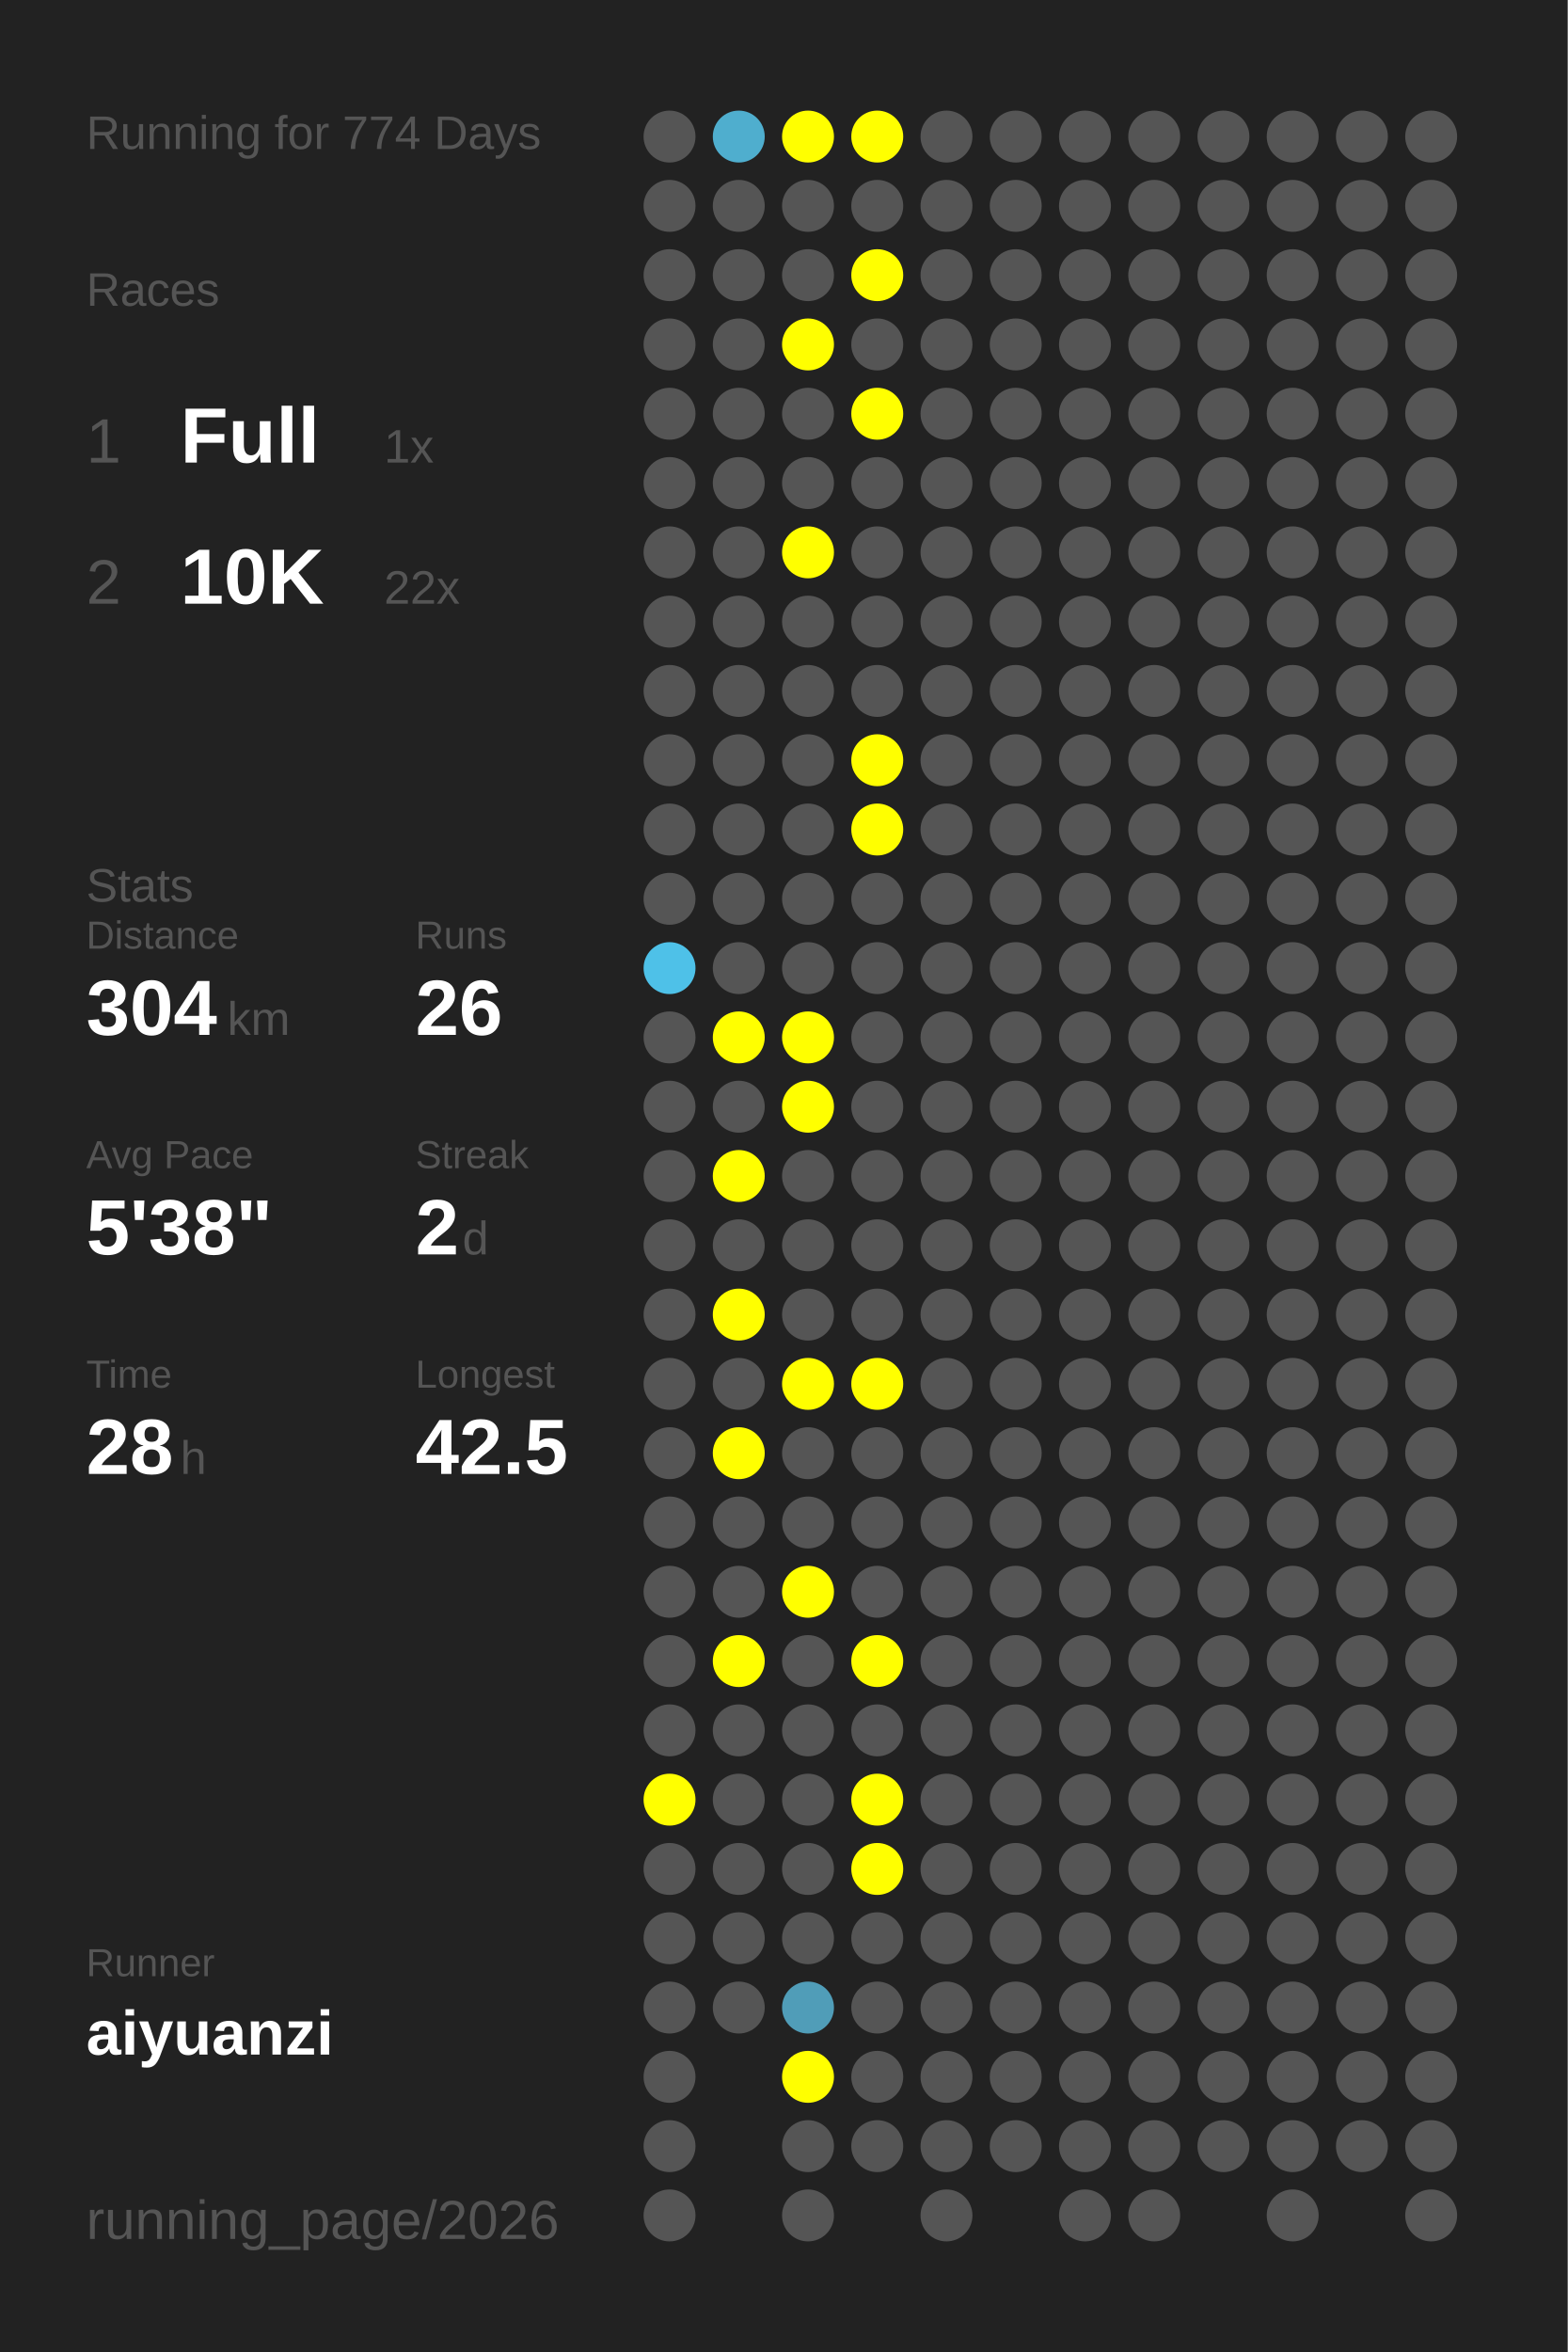
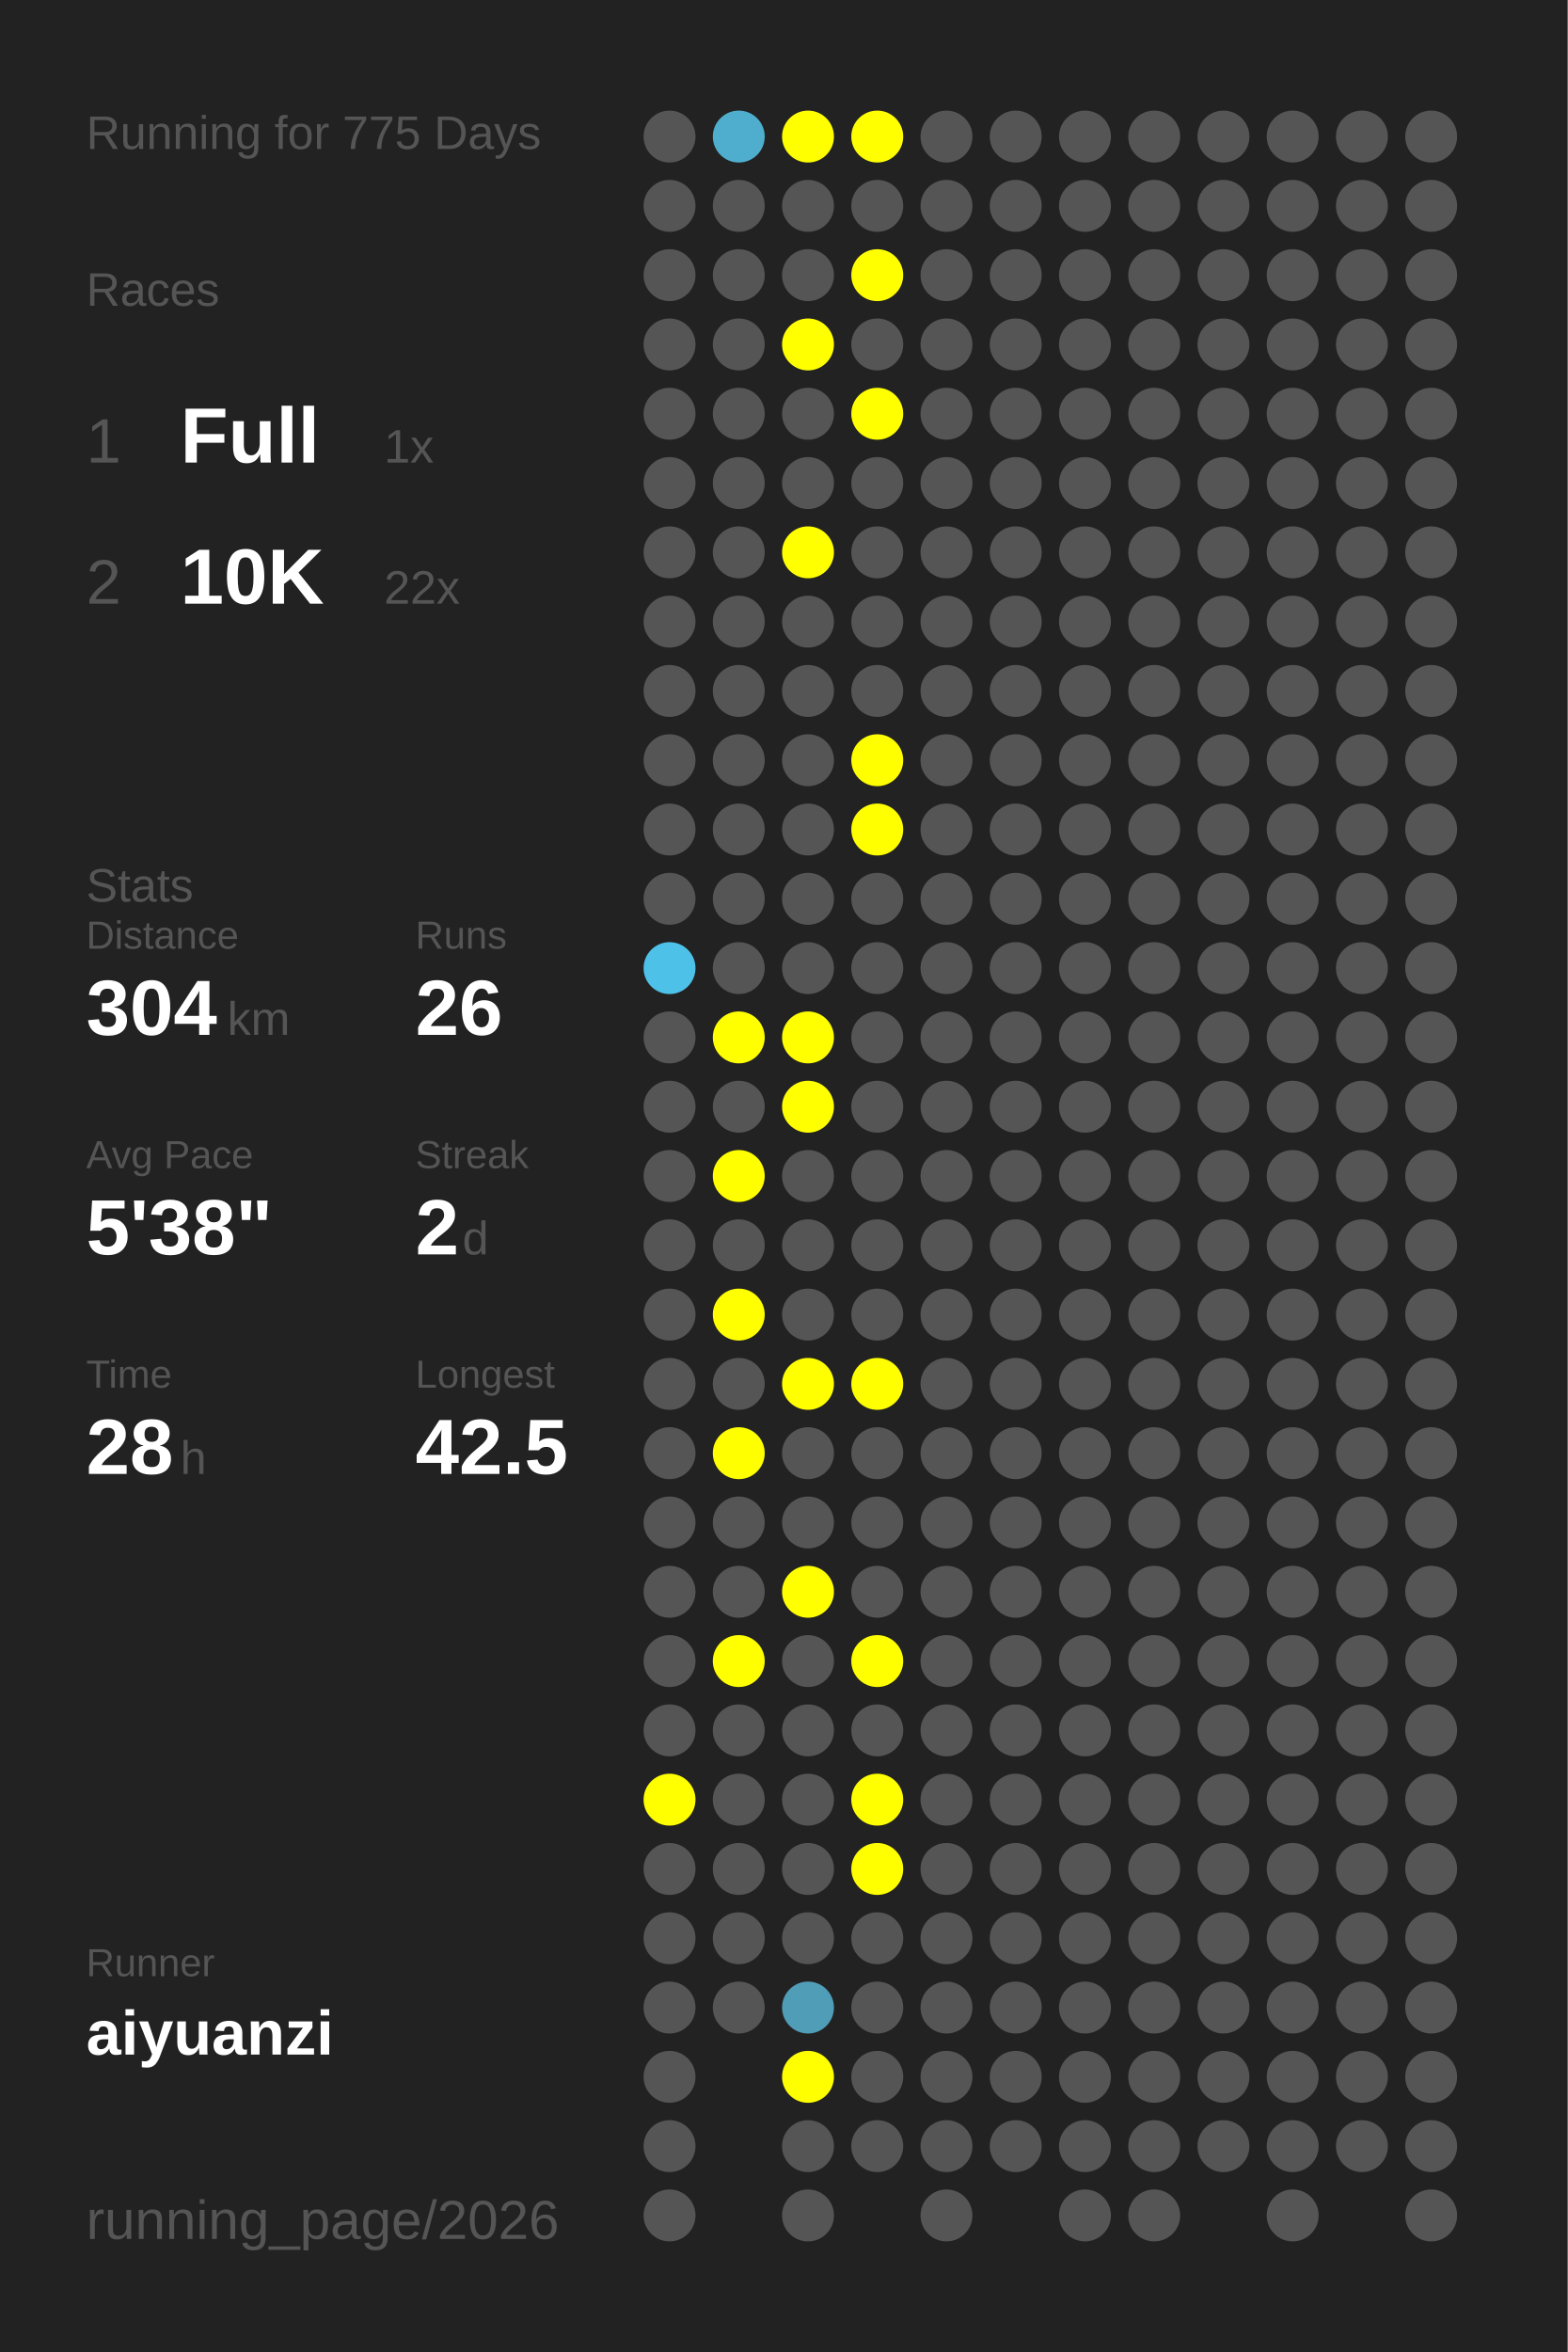
<svg xmlns="http://www.w3.org/2000/svg" baseProfile="full" height="300mm" version="1.1" viewBox="0,0,200,300" width="200mm">
  <defs />
  <rect fill="#222222" height="300" width="200" x="0" y="0" />
-   <text fill="#555555" style="font-size:6px; font-family:Arial;" x="11" y="19">Running for 774 Days</text>
+   <text fill="#555555" style="font-size:6px; font-family:Arial;" x="11" y="19">Running for 775 Days</text>
  <text fill="#555555" style="font-size:6px; font-family:Arial;" x="11" y="39">Races</text>
  <text fill="#555555" style="font-size:8px; font-family:Arial;" x="11" y="59">1</text>
  <text fill="#FFFFFF" style="font-size:10px; font-family:Arial; font-weight:bold;" x="23" y="59">Full</text>
  <text fill="#555555" style="font-size:6px; font-family:Arial;" x="49" y="59">1x</text>
  <text fill="#555555" style="font-size:8px; font-family:Arial;" x="11" y="77">2</text>
  <text fill="#FFFFFF" style="font-size:10px; font-family:Arial; font-weight:bold;" x="23" y="77">10K</text>
  <text fill="#555555" style="font-size:6px; font-family:Arial;" x="49" y="77">22x</text>
  <text fill="#555555" style="font-size:6px; font-family:Arial;" x="11" y="115">Stats</text>
  <text fill="#555555" style="font-size:5px; font-family:Arial;" x="11" y="121">Distance</text>
  <text fill="#FFFFFF" style="font-size:10px; font-family:Arial; font-weight:bold;" x="11" y="132">304</text>
  <text fill="#555555" style="font-size:6px; font-family:Arial;" x="29" y="132">km</text>
  <text fill="#555555" style="font-size:5px; font-family:Arial;" x="53" y="121">Runs</text>
  <text fill="#FFFFFF" style="font-size:10px; font-family:Arial; font-weight:bold;" x="53" y="132">26</text>
  <text fill="#555555" style="font-size:5px; font-family:Arial;" x="11" y="149">Avg Pace</text>
  <text fill="#FFFFFF" style="font-size:10px; font-family:Arial; font-weight:bold;" x="11" y="160">5'38"</text>
  <text fill="#555555" style="font-size:5px; font-family:Arial;" x="53" y="149">Streak</text>
  <text fill="#FFFFFF" style="font-size:10px; font-family:Arial; font-weight:bold;" x="53" y="160">2</text>
  <text fill="#555555" style="font-size:6px; font-family:Arial;" x="59" y="160">d</text>
  <text fill="#555555" style="font-size:5px; font-family:Arial;" x="11" y="177">Time</text>
  <text fill="#FFFFFF" style="font-size:10px; font-family:Arial; font-weight:bold;" x="11" y="188">28</text>
  <text fill="#555555" style="font-size:6px; font-family:Arial;" x="23" y="188">h</text>
  <text fill="#555555" style="font-size:5px; font-family:Arial;" x="53" y="177">Longest</text>
  <text fill="#FFFFFF" style="font-size:10px; font-family:Arial; font-weight:bold;" x="53" y="188">42.5</text>
  <text fill="#555555" style="font-size:5px; font-family:Arial;" x="11" y="252.065">Runner</text>
  <text fill="#FFFFFF" style="font-size:8px; font-family:Arial; font-weight:bold;" x="11" y="262.065">aiyuanzi</text>
  <text fill="#555555" style="font-size:7px; font-family:Arial;" x="11" y="285.581">running_page/2026</text>
  <circle cx="85.417" cy="17.419" fill="#555555" r="3.312" />
  <circle cx="85.417" cy="26.258" fill="#555555" r="3.312" />
  <circle cx="85.417" cy="35.097" fill="#555555" r="3.312" />
  <circle cx="85.417" cy="43.935" fill="#555555" r="3.312" />
  <circle cx="85.417" cy="52.774" fill="#555555" r="3.312" />
  <circle cx="85.417" cy="61.613" fill="#555555" r="3.312" />
  <circle cx="85.417" cy="70.452" fill="#555555" r="3.312" />
  <circle cx="85.417" cy="79.29" fill="#555555" r="3.312" />
  <circle cx="85.417" cy="88.129" fill="#555555" r="3.312" />
  <circle cx="85.417" cy="96.968" fill="#555555" r="3.312" />
  <circle cx="85.417" cy="105.806" fill="#555555" r="3.312" />
  <circle cx="85.417" cy="114.645" fill="#555555" r="3.312" />
  <circle cx="85.417" cy="123.484" fill="#4ec1e8" r="3.312" />
  <circle cx="85.417" cy="132.323" fill="#555555" r="3.312" />
  <circle cx="85.417" cy="141.161" fill="#555555" r="3.312" />
  <circle cx="85.417" cy="150" fill="#555555" r="3.312" />
  <circle cx="85.417" cy="158.839" fill="#555555" r="3.312" />
  <circle cx="85.417" cy="167.677" fill="#555555" r="3.312" />
  <circle cx="85.417" cy="176.516" fill="#555555" r="3.312" />
  <circle cx="85.417" cy="185.355" fill="#555555" r="3.312" />
  <circle cx="85.417" cy="194.194" fill="#555555" r="3.312" />
  <circle cx="85.417" cy="203.032" fill="#555555" r="3.312" />
  <circle cx="85.417" cy="211.871" fill="#555555" r="3.312" />
  <circle cx="85.417" cy="220.71" fill="#555555" r="3.312" />
  <circle cx="85.417" cy="229.548" fill="#FFFF00" r="3.312" />
  <circle cx="85.417" cy="238.387" fill="#555555" r="3.312" />
  <circle cx="85.417" cy="247.226" fill="#555555" r="3.312" />
  <circle cx="85.417" cy="256.065" fill="#555555" r="3.312" />
  <circle cx="85.417" cy="264.903" fill="#555555" r="3.312" />
  <circle cx="85.417" cy="273.742" fill="#555555" r="3.312" />
  <circle cx="85.417" cy="282.581" fill="#555555" r="3.312" />
  <circle cx="94.25" cy="17.419" fill="#4faece" r="3.312" />
  <circle cx="94.25" cy="26.258" fill="#555555" r="3.312" />
  <circle cx="94.25" cy="35.097" fill="#555555" r="3.312" />
  <circle cx="94.25" cy="43.935" fill="#555555" r="3.312" />
  <circle cx="94.25" cy="52.774" fill="#555555" r="3.312" />
  <circle cx="94.25" cy="61.613" fill="#555555" r="3.312" />
  <circle cx="94.25" cy="70.452" fill="#555555" r="3.312" />
  <circle cx="94.25" cy="79.29" fill="#555555" r="3.312" />
  <circle cx="94.25" cy="88.129" fill="#555555" r="3.312" />
  <circle cx="94.25" cy="96.968" fill="#555555" r="3.312" />
  <circle cx="94.25" cy="105.806" fill="#555555" r="3.312" />
  <circle cx="94.25" cy="114.645" fill="#555555" r="3.312" />
  <circle cx="94.25" cy="123.484" fill="#555555" r="3.312" />
  <circle cx="94.25" cy="132.323" fill="#FFFF00" r="3.312" />
  <circle cx="94.25" cy="141.161" fill="#555555" r="3.312" />
  <circle cx="94.25" cy="150" fill="#FFFF00" r="3.312" />
  <circle cx="94.25" cy="158.839" fill="#555555" r="3.312" />
  <circle cx="94.25" cy="167.677" fill="#FFFF00" r="3.312" />
  <circle cx="94.25" cy="176.516" fill="#555555" r="3.312" />
  <circle cx="94.25" cy="185.355" fill="#FFFF00" r="3.312" />
  <circle cx="94.25" cy="194.194" fill="#555555" r="3.312" />
  <circle cx="94.25" cy="203.032" fill="#555555" r="3.312" />
  <circle cx="94.25" cy="211.871" fill="#FFFF00" r="3.312" />
  <circle cx="94.25" cy="220.71" fill="#555555" r="3.312" />
  <circle cx="94.25" cy="229.548" fill="#555555" r="3.312" />
  <circle cx="94.25" cy="238.387" fill="#555555" r="3.312" />
  <circle cx="94.25" cy="247.226" fill="#555555" r="3.312" />
  <circle cx="94.25" cy="256.065" fill="#555555" r="3.312" />
  <circle cx="103.083" cy="17.419" fill="#FFFF00" r="3.312" />
  <circle cx="103.083" cy="26.258" fill="#555555" r="3.312" />
  <circle cx="103.083" cy="35.097" fill="#555555" r="3.312" />
  <circle cx="103.083" cy="43.935" fill="#FFFF00" r="3.312" />
  <circle cx="103.083" cy="52.774" fill="#555555" r="3.312" />
  <circle cx="103.083" cy="61.613" fill="#555555" r="3.312" />
  <circle cx="103.083" cy="70.452" fill="#FFFF00" r="3.312" />
  <circle cx="103.083" cy="79.29" fill="#555555" r="3.312" />
  <circle cx="103.083" cy="88.129" fill="#555555" r="3.312" />
  <circle cx="103.083" cy="96.968" fill="#555555" r="3.312" />
  <circle cx="103.083" cy="105.806" fill="#555555" r="3.312" />
  <circle cx="103.083" cy="114.645" fill="#555555" r="3.312" />
  <circle cx="103.083" cy="123.484" fill="#555555" r="3.312" />
  <circle cx="103.083" cy="132.323" fill="#FFFF00" r="3.312" />
  <circle cx="103.083" cy="141.161" fill="#FFFF00" r="3.312" />
  <circle cx="103.083" cy="150" fill="#555555" r="3.312" />
  <circle cx="103.083" cy="158.839" fill="#555555" r="3.312" />
  <circle cx="103.083" cy="167.677" fill="#555555" r="3.312" />
  <circle cx="103.083" cy="176.516" fill="#FFFF00" r="3.312" />
  <circle cx="103.083" cy="185.355" fill="#555555" r="3.312" />
  <circle cx="103.083" cy="194.194" fill="#555555" r="3.312" />
  <circle cx="103.083" cy="203.032" fill="#FFFF00" r="3.312" />
  <circle cx="103.083" cy="211.871" fill="#555555" r="3.312" />
  <circle cx="103.083" cy="220.71" fill="#555555" r="3.312" />
  <circle cx="103.083" cy="229.548" fill="#555555" r="3.312" />
  <circle cx="103.083" cy="238.387" fill="#555555" r="3.312" />
  <circle cx="103.083" cy="247.226" fill="#555555" r="3.312" />
  <circle cx="103.083" cy="256.065" fill="#509db8" r="3.312" />
  <circle cx="103.083" cy="264.903" fill="#FFFF00" r="3.312" />
  <circle cx="103.083" cy="273.742" fill="#555555" r="3.312" />
  <circle cx="103.083" cy="282.581" fill="#555555" r="3.312" />
  <circle cx="111.917" cy="17.419" fill="#FFFF00" r="3.312" />
  <circle cx="111.917" cy="26.258" fill="#555555" r="3.312" />
  <circle cx="111.917" cy="35.097" fill="#FFFF00" r="3.312" />
  <circle cx="111.917" cy="43.935" fill="#555555" r="3.312" />
  <circle cx="111.917" cy="52.774" fill="#FFFF00" r="3.312" />
  <circle cx="111.917" cy="61.613" fill="#555555" r="3.312" />
  <circle cx="111.917" cy="70.452" fill="#555555" r="3.312" />
  <circle cx="111.917" cy="79.29" fill="#555555" r="3.312" />
  <circle cx="111.917" cy="88.129" fill="#555555" r="3.312" />
  <circle cx="111.917" cy="96.968" fill="#FFFF00" r="3.312" />
  <circle cx="111.917" cy="105.806" fill="#FFFF00" r="3.312" />
  <circle cx="111.917" cy="114.645" fill="#555555" r="3.312" />
  <circle cx="111.917" cy="123.484" fill="#555555" r="3.312" />
  <circle cx="111.917" cy="132.323" fill="#555555" r="3.312" />
  <circle cx="111.917" cy="141.161" fill="#555555" r="3.312" />
  <circle cx="111.917" cy="150" fill="#555555" r="3.312" />
  <circle cx="111.917" cy="158.839" fill="#555555" r="3.312" />
  <circle cx="111.917" cy="167.677" fill="#555555" r="3.312" />
  <circle cx="111.917" cy="176.516" fill="#FFFF00" r="3.312" />
  <circle cx="111.917" cy="185.355" fill="#555555" r="3.312" />
  <circle cx="111.917" cy="194.194" fill="#555555" r="3.312" />
  <circle cx="111.917" cy="203.032" fill="#555555" r="3.312" />
  <circle cx="111.917" cy="211.871" fill="#FFFF00" r="3.312" />
  <circle cx="111.917" cy="220.71" fill="#555555" r="3.312" />
  <circle cx="111.917" cy="229.548" fill="#FFFF00" r="3.312" />
  <circle cx="111.917" cy="238.387" fill="#FFFF00" r="3.312" />
  <circle cx="111.917" cy="247.226" fill="#555555" r="3.312" />
  <circle cx="111.917" cy="256.065" fill="#555555" r="3.312" />
  <circle cx="111.917" cy="264.903" fill="#555555" r="3.312" />
  <circle cx="111.917" cy="273.742" fill="#555555" r="3.312" />
  <circle cx="120.75" cy="17.419" fill="#555555" r="3.312" />
  <circle cx="120.75" cy="26.258" fill="#555555" r="3.312" />
  <circle cx="120.75" cy="35.097" fill="#555555" r="3.312" />
  <circle cx="120.75" cy="43.935" fill="#555555" r="3.312" />
  <circle cx="120.75" cy="52.774" fill="#555555" r="3.312" />
  <circle cx="120.75" cy="61.613" fill="#555555" r="3.312" />
  <circle cx="120.75" cy="70.452" fill="#555555" r="3.312" />
  <circle cx="120.75" cy="79.29" fill="#555555" r="3.312" />
  <circle cx="120.75" cy="88.129" fill="#555555" r="3.312" />
  <circle cx="120.75" cy="96.968" fill="#555555" r="3.312" />
  <circle cx="120.75" cy="105.806" fill="#555555" r="3.312" />
  <circle cx="120.75" cy="114.645" fill="#555555" r="3.312" />
  <circle cx="120.75" cy="123.484" fill="#555555" r="3.312" />
  <circle cx="120.75" cy="132.323" fill="#555555" r="3.312" />
  <circle cx="120.75" cy="141.161" fill="#555555" r="3.312" />
  <circle cx="120.75" cy="150" fill="#555555" r="3.312" />
  <circle cx="120.75" cy="158.839" fill="#555555" r="3.312" />
  <circle cx="120.75" cy="167.677" fill="#555555" r="3.312" />
  <circle cx="120.75" cy="176.516" fill="#555555" r="3.312" />
  <circle cx="120.75" cy="185.355" fill="#555555" r="3.312" />
  <circle cx="120.75" cy="194.194" fill="#555555" r="3.312" />
  <circle cx="120.75" cy="203.032" fill="#555555" r="3.312" />
  <circle cx="120.75" cy="211.871" fill="#555555" r="3.312" />
  <circle cx="120.75" cy="220.71" fill="#555555" r="3.312" />
  <circle cx="120.75" cy="229.548" fill="#555555" r="3.312" />
  <circle cx="120.75" cy="238.387" fill="#555555" r="3.312" />
  <circle cx="120.75" cy="247.226" fill="#555555" r="3.312" />
  <circle cx="120.75" cy="256.065" fill="#555555" r="3.312" />
  <circle cx="120.75" cy="264.903" fill="#555555" r="3.312" />
  <circle cx="120.75" cy="273.742" fill="#555555" r="3.312" />
  <circle cx="120.75" cy="282.581" fill="#555555" r="3.312" />
  <circle cx="129.583" cy="17.419" fill="#555555" r="3.312" />
  <circle cx="129.583" cy="26.258" fill="#555555" r="3.312" />
  <circle cx="129.583" cy="35.097" fill="#555555" r="3.312" />
  <circle cx="129.583" cy="43.935" fill="#555555" r="3.312" />
  <circle cx="129.583" cy="52.774" fill="#555555" r="3.312" />
  <circle cx="129.583" cy="61.613" fill="#555555" r="3.312" />
  <circle cx="129.583" cy="70.452" fill="#555555" r="3.312" />
  <circle cx="129.583" cy="79.29" fill="#555555" r="3.312" />
  <circle cx="129.583" cy="88.129" fill="#555555" r="3.312" />
  <circle cx="129.583" cy="96.968" fill="#555555" r="3.312" />
  <circle cx="129.583" cy="105.806" fill="#555555" r="3.312" />
  <circle cx="129.583" cy="114.645" fill="#555555" r="3.312" />
  <circle cx="129.583" cy="123.484" fill="#555555" r="3.312" />
  <circle cx="129.583" cy="132.323" fill="#555555" r="3.312" />
  <circle cx="129.583" cy="141.161" fill="#555555" r="3.312" />
  <circle cx="129.583" cy="150" fill="#555555" r="3.312" />
  <circle cx="129.583" cy="158.839" fill="#555555" r="3.312" />
  <circle cx="129.583" cy="167.677" fill="#555555" r="3.312" />
  <circle cx="129.583" cy="176.516" fill="#555555" r="3.312" />
  <circle cx="129.583" cy="185.355" fill="#555555" r="3.312" />
  <circle cx="129.583" cy="194.194" fill="#555555" r="3.312" />
  <circle cx="129.583" cy="203.032" fill="#555555" r="3.312" />
  <circle cx="129.583" cy="211.871" fill="#555555" r="3.312" />
  <circle cx="129.583" cy="220.71" fill="#555555" r="3.312" />
  <circle cx="129.583" cy="229.548" fill="#555555" r="3.312" />
  <circle cx="129.583" cy="238.387" fill="#555555" r="3.312" />
  <circle cx="129.583" cy="247.226" fill="#555555" r="3.312" />
  <circle cx="129.583" cy="256.065" fill="#555555" r="3.312" />
  <circle cx="129.583" cy="264.903" fill="#555555" r="3.312" />
  <circle cx="129.583" cy="273.742" fill="#555555" r="3.312" />
  <circle cx="138.417" cy="17.419" fill="#555555" r="3.312" />
  <circle cx="138.417" cy="26.258" fill="#555555" r="3.312" />
  <circle cx="138.417" cy="35.097" fill="#555555" r="3.312" />
  <circle cx="138.417" cy="43.935" fill="#555555" r="3.312" />
  <circle cx="138.417" cy="52.774" fill="#555555" r="3.312" />
  <circle cx="138.417" cy="61.613" fill="#555555" r="3.312" />
  <circle cx="138.417" cy="70.452" fill="#555555" r="3.312" />
  <circle cx="138.417" cy="79.29" fill="#555555" r="3.312" />
  <circle cx="138.417" cy="88.129" fill="#555555" r="3.312" />
  <circle cx="138.417" cy="96.968" fill="#555555" r="3.312" />
  <circle cx="138.417" cy="105.806" fill="#555555" r="3.312" />
  <circle cx="138.417" cy="114.645" fill="#555555" r="3.312" />
  <circle cx="138.417" cy="123.484" fill="#555555" r="3.312" />
  <circle cx="138.417" cy="132.323" fill="#555555" r="3.312" />
  <circle cx="138.417" cy="141.161" fill="#555555" r="3.312" />
  <circle cx="138.417" cy="150" fill="#555555" r="3.312" />
  <circle cx="138.417" cy="158.839" fill="#555555" r="3.312" />
  <circle cx="138.417" cy="167.677" fill="#555555" r="3.312" />
  <circle cx="138.417" cy="176.516" fill="#555555" r="3.312" />
  <circle cx="138.417" cy="185.355" fill="#555555" r="3.312" />
  <circle cx="138.417" cy="194.194" fill="#555555" r="3.312" />
  <circle cx="138.417" cy="203.032" fill="#555555" r="3.312" />
  <circle cx="138.417" cy="211.871" fill="#555555" r="3.312" />
  <circle cx="138.417" cy="220.71" fill="#555555" r="3.312" />
  <circle cx="138.417" cy="229.548" fill="#555555" r="3.312" />
  <circle cx="138.417" cy="238.387" fill="#555555" r="3.312" />
  <circle cx="138.417" cy="247.226" fill="#555555" r="3.312" />
  <circle cx="138.417" cy="256.065" fill="#555555" r="3.312" />
  <circle cx="138.417" cy="264.903" fill="#555555" r="3.312" />
  <circle cx="138.417" cy="273.742" fill="#555555" r="3.312" />
  <circle cx="138.417" cy="282.581" fill="#555555" r="3.312" />
  <circle cx="147.25" cy="17.419" fill="#555555" r="3.312" />
  <circle cx="147.25" cy="26.258" fill="#555555" r="3.312" />
  <circle cx="147.25" cy="35.097" fill="#555555" r="3.312" />
  <circle cx="147.25" cy="43.935" fill="#555555" r="3.312" />
  <circle cx="147.25" cy="52.774" fill="#555555" r="3.312" />
  <circle cx="147.25" cy="61.613" fill="#555555" r="3.312" />
  <circle cx="147.25" cy="70.452" fill="#555555" r="3.312" />
  <circle cx="147.25" cy="79.29" fill="#555555" r="3.312" />
  <circle cx="147.25" cy="88.129" fill="#555555" r="3.312" />
  <circle cx="147.25" cy="96.968" fill="#555555" r="3.312" />
  <circle cx="147.25" cy="105.806" fill="#555555" r="3.312" />
  <circle cx="147.25" cy="114.645" fill="#555555" r="3.312" />
  <circle cx="147.25" cy="123.484" fill="#555555" r="3.312" />
  <circle cx="147.25" cy="132.323" fill="#555555" r="3.312" />
  <circle cx="147.25" cy="141.161" fill="#555555" r="3.312" />
  <circle cx="147.25" cy="150" fill="#555555" r="3.312" />
  <circle cx="147.25" cy="158.839" fill="#555555" r="3.312" />
  <circle cx="147.25" cy="167.677" fill="#555555" r="3.312" />
  <circle cx="147.25" cy="176.516" fill="#555555" r="3.312" />
  <circle cx="147.25" cy="185.355" fill="#555555" r="3.312" />
  <circle cx="147.25" cy="194.194" fill="#555555" r="3.312" />
  <circle cx="147.25" cy="203.032" fill="#555555" r="3.312" />
  <circle cx="147.25" cy="211.871" fill="#555555" r="3.312" />
  <circle cx="147.25" cy="220.71" fill="#555555" r="3.312" />
  <circle cx="147.25" cy="229.548" fill="#555555" r="3.312" />
  <circle cx="147.25" cy="238.387" fill="#555555" r="3.312" />
  <circle cx="147.25" cy="247.226" fill="#555555" r="3.312" />
  <circle cx="147.25" cy="256.065" fill="#555555" r="3.312" />
  <circle cx="147.25" cy="264.903" fill="#555555" r="3.312" />
  <circle cx="147.25" cy="273.742" fill="#555555" r="3.312" />
  <circle cx="147.25" cy="282.581" fill="#555555" r="3.312" />
  <circle cx="156.083" cy="17.419" fill="#555555" r="3.312" />
  <circle cx="156.083" cy="26.258" fill="#555555" r="3.312" />
  <circle cx="156.083" cy="35.097" fill="#555555" r="3.312" />
  <circle cx="156.083" cy="43.935" fill="#555555" r="3.312" />
  <circle cx="156.083" cy="52.774" fill="#555555" r="3.312" />
  <circle cx="156.083" cy="61.613" fill="#555555" r="3.312" />
  <circle cx="156.083" cy="70.452" fill="#555555" r="3.312" />
  <circle cx="156.083" cy="79.29" fill="#555555" r="3.312" />
  <circle cx="156.083" cy="88.129" fill="#555555" r="3.312" />
  <circle cx="156.083" cy="96.968" fill="#555555" r="3.312" />
  <circle cx="156.083" cy="105.806" fill="#555555" r="3.312" />
  <circle cx="156.083" cy="114.645" fill="#555555" r="3.312" />
  <circle cx="156.083" cy="123.484" fill="#555555" r="3.312" />
  <circle cx="156.083" cy="132.323" fill="#555555" r="3.312" />
  <circle cx="156.083" cy="141.161" fill="#555555" r="3.312" />
  <circle cx="156.083" cy="150" fill="#555555" r="3.312" />
  <circle cx="156.083" cy="158.839" fill="#555555" r="3.312" />
  <circle cx="156.083" cy="167.677" fill="#555555" r="3.312" />
  <circle cx="156.083" cy="176.516" fill="#555555" r="3.312" />
  <circle cx="156.083" cy="185.355" fill="#555555" r="3.312" />
  <circle cx="156.083" cy="194.194" fill="#555555" r="3.312" />
  <circle cx="156.083" cy="203.032" fill="#555555" r="3.312" />
  <circle cx="156.083" cy="211.871" fill="#555555" r="3.312" />
  <circle cx="156.083" cy="220.71" fill="#555555" r="3.312" />
  <circle cx="156.083" cy="229.548" fill="#555555" r="3.312" />
  <circle cx="156.083" cy="238.387" fill="#555555" r="3.312" />
  <circle cx="156.083" cy="247.226" fill="#555555" r="3.312" />
  <circle cx="156.083" cy="256.065" fill="#555555" r="3.312" />
  <circle cx="156.083" cy="264.903" fill="#555555" r="3.312" />
  <circle cx="156.083" cy="273.742" fill="#555555" r="3.312" />
  <circle cx="164.917" cy="17.419" fill="#555555" r="3.312" />
  <circle cx="164.917" cy="26.258" fill="#555555" r="3.312" />
  <circle cx="164.917" cy="35.097" fill="#555555" r="3.312" />
  <circle cx="164.917" cy="43.935" fill="#555555" r="3.312" />
  <circle cx="164.917" cy="52.774" fill="#555555" r="3.312" />
  <circle cx="164.917" cy="61.613" fill="#555555" r="3.312" />
  <circle cx="164.917" cy="70.452" fill="#555555" r="3.312" />
  <circle cx="164.917" cy="79.29" fill="#555555" r="3.312" />
  <circle cx="164.917" cy="88.129" fill="#555555" r="3.312" />
  <circle cx="164.917" cy="96.968" fill="#555555" r="3.312" />
  <circle cx="164.917" cy="105.806" fill="#555555" r="3.312" />
  <circle cx="164.917" cy="114.645" fill="#555555" r="3.312" />
  <circle cx="164.917" cy="123.484" fill="#555555" r="3.312" />
  <circle cx="164.917" cy="132.323" fill="#555555" r="3.312" />
  <circle cx="164.917" cy="141.161" fill="#555555" r="3.312" />
  <circle cx="164.917" cy="150" fill="#555555" r="3.312" />
  <circle cx="164.917" cy="158.839" fill="#555555" r="3.312" />
  <circle cx="164.917" cy="167.677" fill="#555555" r="3.312" />
  <circle cx="164.917" cy="176.516" fill="#555555" r="3.312" />
  <circle cx="164.917" cy="185.355" fill="#555555" r="3.312" />
  <circle cx="164.917" cy="194.194" fill="#555555" r="3.312" />
  <circle cx="164.917" cy="203.032" fill="#555555" r="3.312" />
  <circle cx="164.917" cy="211.871" fill="#555555" r="3.312" />
  <circle cx="164.917" cy="220.71" fill="#555555" r="3.312" />
  <circle cx="164.917" cy="229.548" fill="#555555" r="3.312" />
  <circle cx="164.917" cy="238.387" fill="#555555" r="3.312" />
  <circle cx="164.917" cy="247.226" fill="#555555" r="3.312" />
  <circle cx="164.917" cy="256.065" fill="#555555" r="3.312" />
  <circle cx="164.917" cy="264.903" fill="#555555" r="3.312" />
  <circle cx="164.917" cy="273.742" fill="#555555" r="3.312" />
  <circle cx="164.917" cy="282.581" fill="#555555" r="3.312" />
  <circle cx="173.75" cy="17.419" fill="#555555" r="3.312" />
  <circle cx="173.75" cy="26.258" fill="#555555" r="3.312" />
  <circle cx="173.75" cy="35.097" fill="#555555" r="3.312" />
  <circle cx="173.75" cy="43.935" fill="#555555" r="3.312" />
  <circle cx="173.75" cy="52.774" fill="#555555" r="3.312" />
  <circle cx="173.75" cy="61.613" fill="#555555" r="3.312" />
  <circle cx="173.75" cy="70.452" fill="#555555" r="3.312" />
  <circle cx="173.75" cy="79.29" fill="#555555" r="3.312" />
  <circle cx="173.75" cy="88.129" fill="#555555" r="3.312" />
  <circle cx="173.75" cy="96.968" fill="#555555" r="3.312" />
  <circle cx="173.75" cy="105.806" fill="#555555" r="3.312" />
  <circle cx="173.75" cy="114.645" fill="#555555" r="3.312" />
  <circle cx="173.75" cy="123.484" fill="#555555" r="3.312" />
  <circle cx="173.75" cy="132.323" fill="#555555" r="3.312" />
  <circle cx="173.75" cy="141.161" fill="#555555" r="3.312" />
  <circle cx="173.75" cy="150" fill="#555555" r="3.312" />
  <circle cx="173.75" cy="158.839" fill="#555555" r="3.312" />
  <circle cx="173.75" cy="167.677" fill="#555555" r="3.312" />
  <circle cx="173.75" cy="176.516" fill="#555555" r="3.312" />
  <circle cx="173.75" cy="185.355" fill="#555555" r="3.312" />
  <circle cx="173.75" cy="194.194" fill="#555555" r="3.312" />
  <circle cx="173.75" cy="203.032" fill="#555555" r="3.312" />
  <circle cx="173.75" cy="211.871" fill="#555555" r="3.312" />
  <circle cx="173.75" cy="220.71" fill="#555555" r="3.312" />
  <circle cx="173.75" cy="229.548" fill="#555555" r="3.312" />
  <circle cx="173.75" cy="238.387" fill="#555555" r="3.312" />
  <circle cx="173.75" cy="247.226" fill="#555555" r="3.312" />
  <circle cx="173.75" cy="256.065" fill="#555555" r="3.312" />
  <circle cx="173.75" cy="264.903" fill="#555555" r="3.312" />
  <circle cx="173.75" cy="273.742" fill="#555555" r="3.312" />
  <circle cx="182.583" cy="17.419" fill="#555555" r="3.312" />
  <circle cx="182.583" cy="26.258" fill="#555555" r="3.312" />
  <circle cx="182.583" cy="35.097" fill="#555555" r="3.312" />
  <circle cx="182.583" cy="43.935" fill="#555555" r="3.312" />
  <circle cx="182.583" cy="52.774" fill="#555555" r="3.312" />
  <circle cx="182.583" cy="61.613" fill="#555555" r="3.312" />
  <circle cx="182.583" cy="70.452" fill="#555555" r="3.312" />
  <circle cx="182.583" cy="79.29" fill="#555555" r="3.312" />
  <circle cx="182.583" cy="88.129" fill="#555555" r="3.312" />
  <circle cx="182.583" cy="96.968" fill="#555555" r="3.312" />
  <circle cx="182.583" cy="105.806" fill="#555555" r="3.312" />
  <circle cx="182.583" cy="114.645" fill="#555555" r="3.312" />
  <circle cx="182.583" cy="123.484" fill="#555555" r="3.312" />
  <circle cx="182.583" cy="132.323" fill="#555555" r="3.312" />
  <circle cx="182.583" cy="141.161" fill="#555555" r="3.312" />
  <circle cx="182.583" cy="150" fill="#555555" r="3.312" />
  <circle cx="182.583" cy="158.839" fill="#555555" r="3.312" />
  <circle cx="182.583" cy="167.677" fill="#555555" r="3.312" />
  <circle cx="182.583" cy="176.516" fill="#555555" r="3.312" />
  <circle cx="182.583" cy="185.355" fill="#555555" r="3.312" />
  <circle cx="182.583" cy="194.194" fill="#555555" r="3.312" />
  <circle cx="182.583" cy="203.032" fill="#555555" r="3.312" />
  <circle cx="182.583" cy="211.871" fill="#555555" r="3.312" />
  <circle cx="182.583" cy="220.71" fill="#555555" r="3.312" />
  <circle cx="182.583" cy="229.548" fill="#555555" r="3.312" />
  <circle cx="182.583" cy="238.387" fill="#555555" r="3.312" />
  <circle cx="182.583" cy="247.226" fill="#555555" r="3.312" />
  <circle cx="182.583" cy="256.065" fill="#555555" r="3.312" />
  <circle cx="182.583" cy="264.903" fill="#555555" r="3.312" />
  <circle cx="182.583" cy="273.742" fill="#555555" r="3.312" />
  <circle cx="182.583" cy="282.581" fill="#555555" r="3.312" />
</svg>
